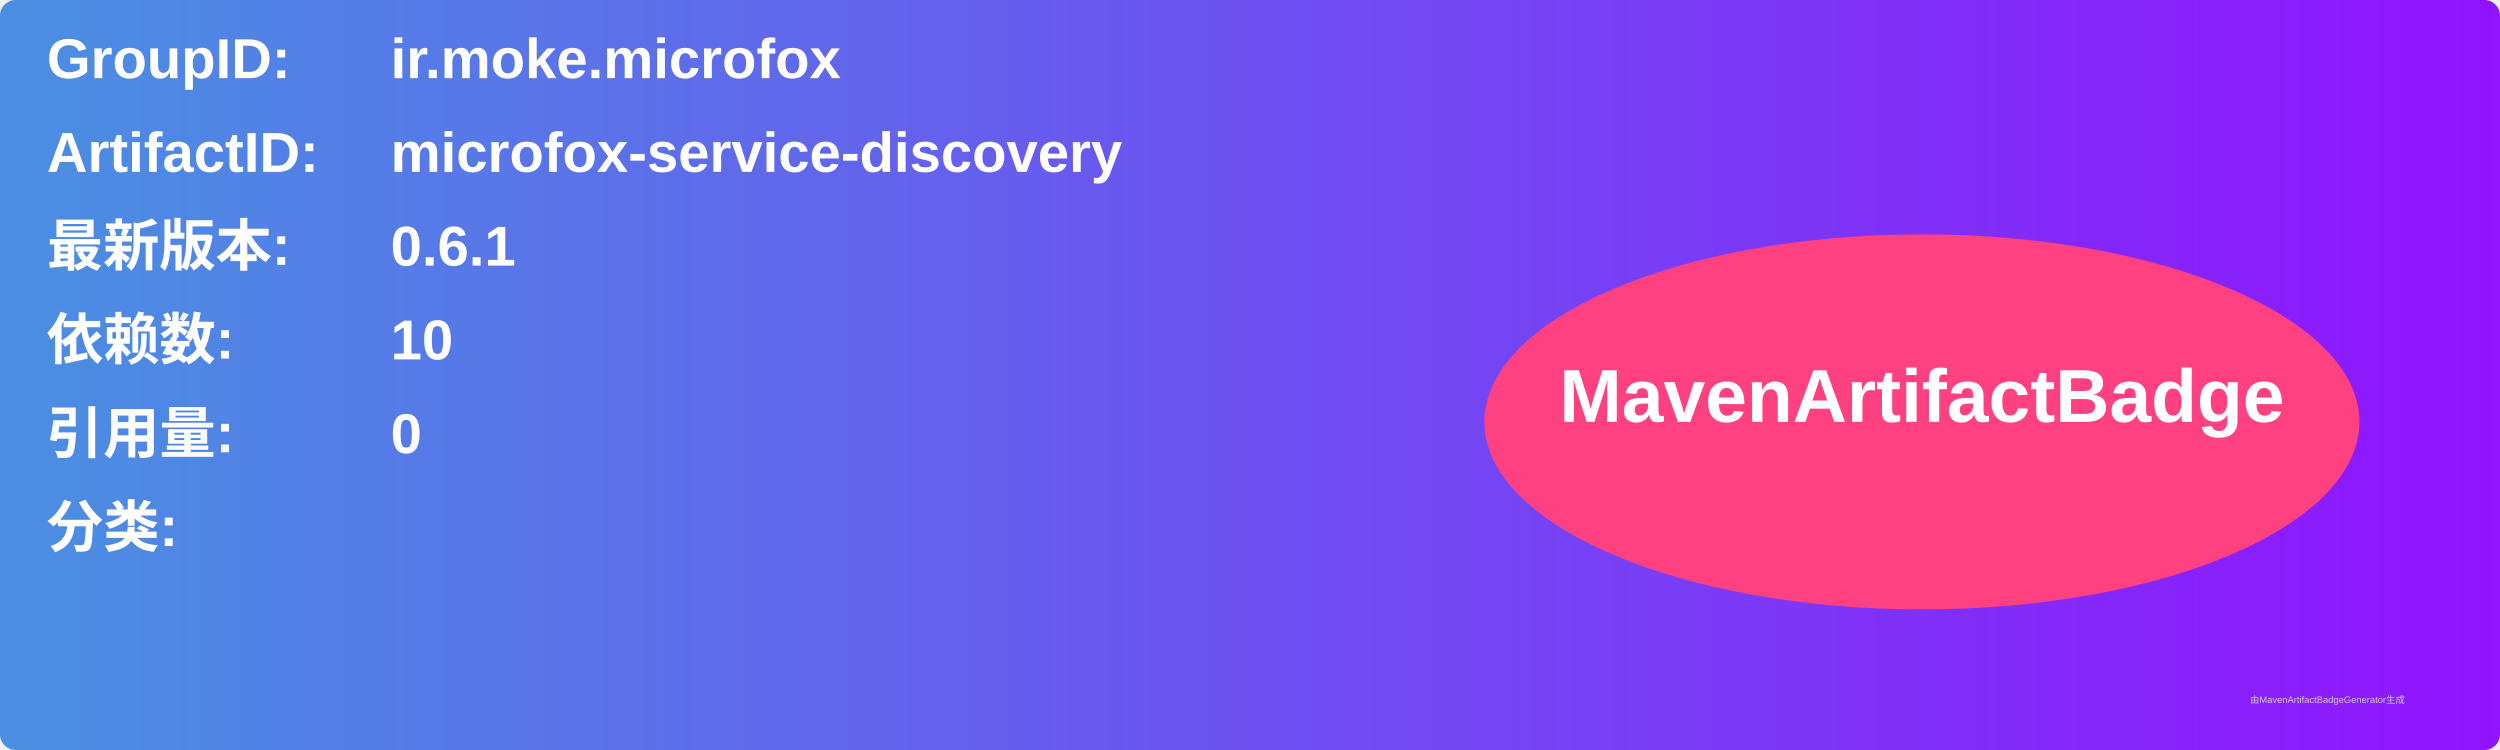
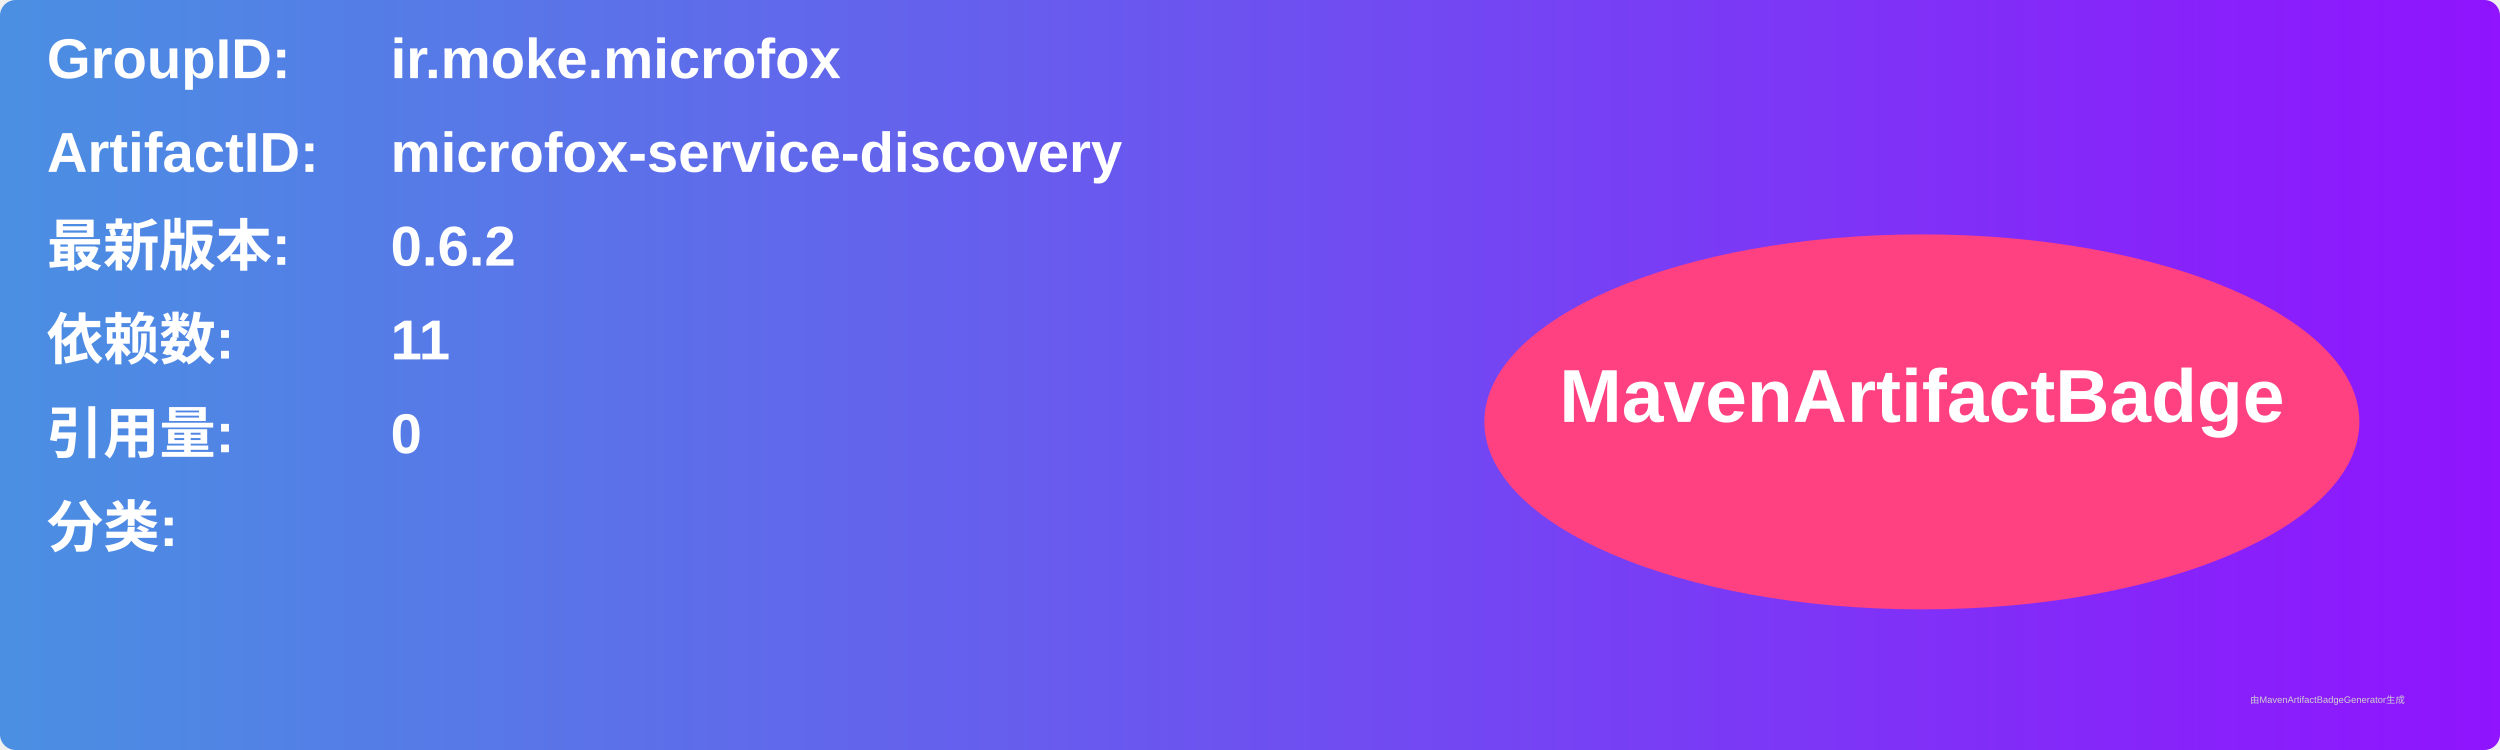
<svg xmlns="http://www.w3.org/2000/svg" width="800" height="240" viewBox="0 0 800 240">
  <linearGradient id="grad" x1="0%" y1="0%" x2="100%" y2="0%">
    <stop offset="0%" stop-color="#4a90e2" />
    <stop offset="100%" stop-color="#9013fe" />
  </linearGradient>
  <rect width="100%" height="100%" rx="5" ry="5" fill="url(#grad)" />
  <g transform="translate(15, 15)">
    <text x="0" y="10" font-family="Arial" font-size="18" fill="white" font-weight="bold" width="260">GroupID:</text>
    <text x="110" y="10" font-family="Arial" font-size="18" fill="white" font-weight="bold" width="460">ir.moke.microfox</text>
    <text x="0" y="40" font-family="Arial" font-size="18" fill="white" font-weight="bold" width="260">ArtifactID:</text>
    <text x="110" y="40" font-family="Arial" font-size="18" fill="white" font-weight="bold" width="460">microfox-service-discovery</text>
    <text x="0" y="70" font-family="Arial" font-size="18" fill="white" font-weight="bold">最新版本:</text>
    <text x="110" y="70" font-family="Arial" font-size="18" fill="white" font-weight="bold">
-       <tspan font-weight="bold">0.6.1</tspan>
+       <tspan font-weight="bold">0.6.2</tspan>
    </text>
    <text x="0" y="100" font-family="Arial" font-size="18" fill="white" font-weight="bold">依赖数: </text>
    <text x="110" y="100" font-family="Arial" font-size="18" fill="white">
-       <tspan font-weight="bold">10</tspan>
+       <tspan font-weight="bold">11</tspan>
    </text>
    <text x="0" y="130" font-family="Arial" font-size="18" fill="white" font-weight="bold">引用量: </text>
    <text x="110" y="130" font-family="Arial" font-size="18" fill="white">
      <tspan font-weight="bold">0</tspan>
    </text>
    <text x="0" y="160" font-family="Arial" font-size="18" fill="white" font-weight="bold">分类:</text>
    <text x="10" y="190" font-family="Arial" font-size="10" fill="white">
      <tspan font-weight="bold" />
    </text>
    <ellipse cx="600" cy="120" rx="140" ry="60" fill="#ff4081" />
    <text x="600" y="120" text-anchor="middle" font-family="Arial" font-size="24" fill="white" font-weight="bold">MavenArtifactBadge</text>
  </g>
  <text x="720" y="225" font-family="Arial" font-size="3" fill="#d0d0d0">由MavenArtifactBadgeGenerator生成</text>
</svg>
